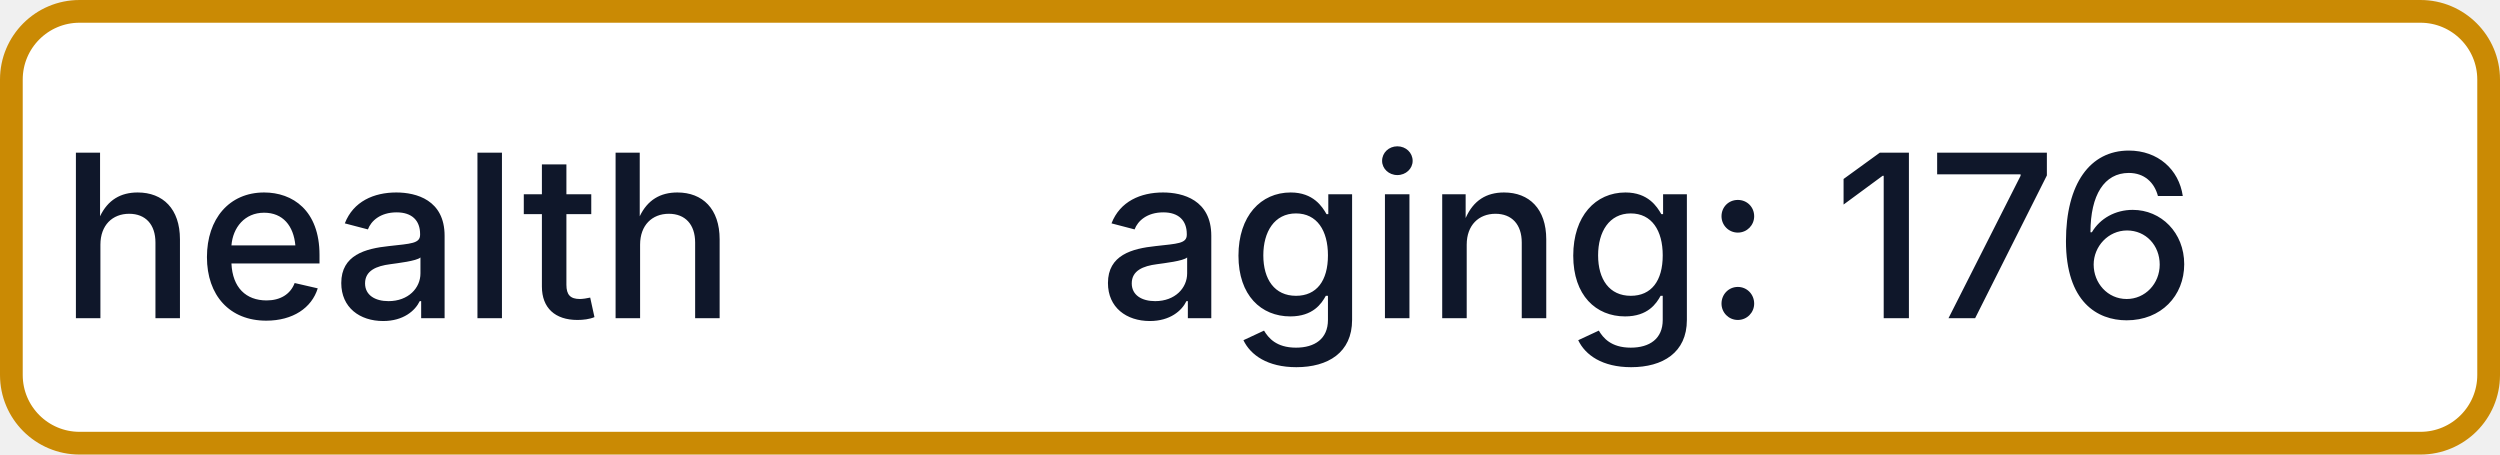
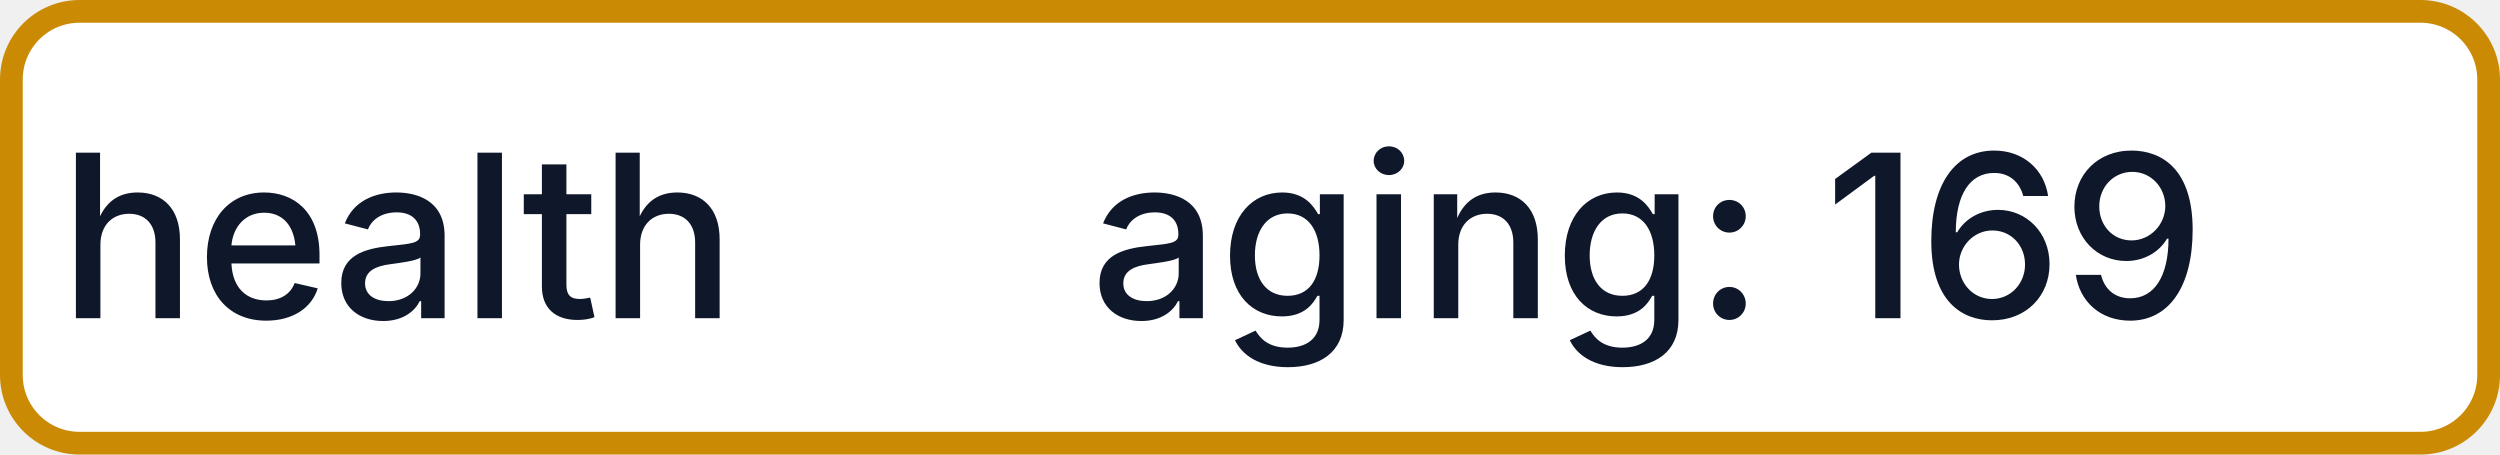
- <svg xmlns="http://www.w3.org/2000/svg" width="110" height="20" role="img" aria-label="health: aging: 176">
+ <svg xmlns="http://www.w3.org/2000/svg" width="110" height="20" role="img" aria-label="health: aging: 169">
  <rect x="0.5" y="0.5" width="109" height="19" rx="3" fill="#FFFFFF" stroke="#CA8A04" stroke-width="1" />
  <g fill="#0F172A" text-anchor="middle" font-family="-apple-system,BlinkMacSystemFont,Segoe UI,sans-serif" font-size="10" font-weight="500">
    <text x="17.5" y="14">health</text>
-     <text x="72.5" y="14" textLength="68" lengthAdjust="spacingAndGlyphs">aging: 176</text>
+     <text x="72.5" y="14" textLength="68" lengthAdjust="spacingAndGlyphs">aging: 169</text>
  </g>
</svg>
